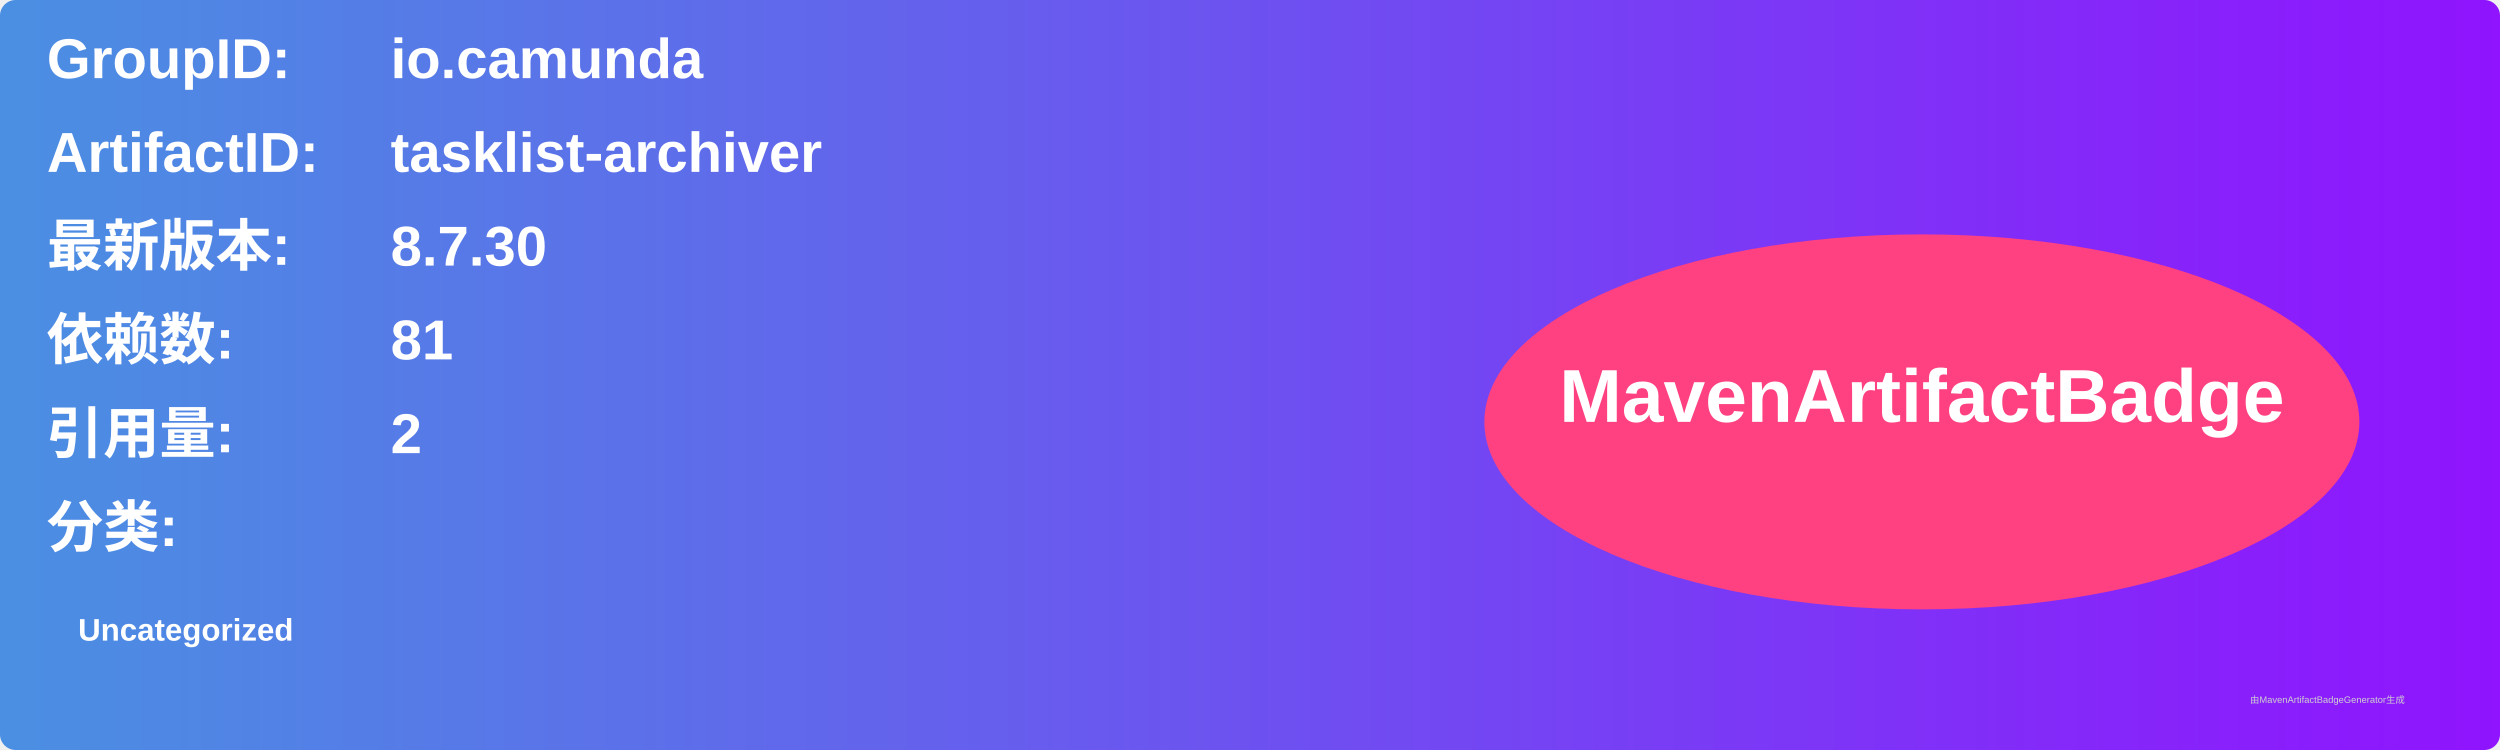
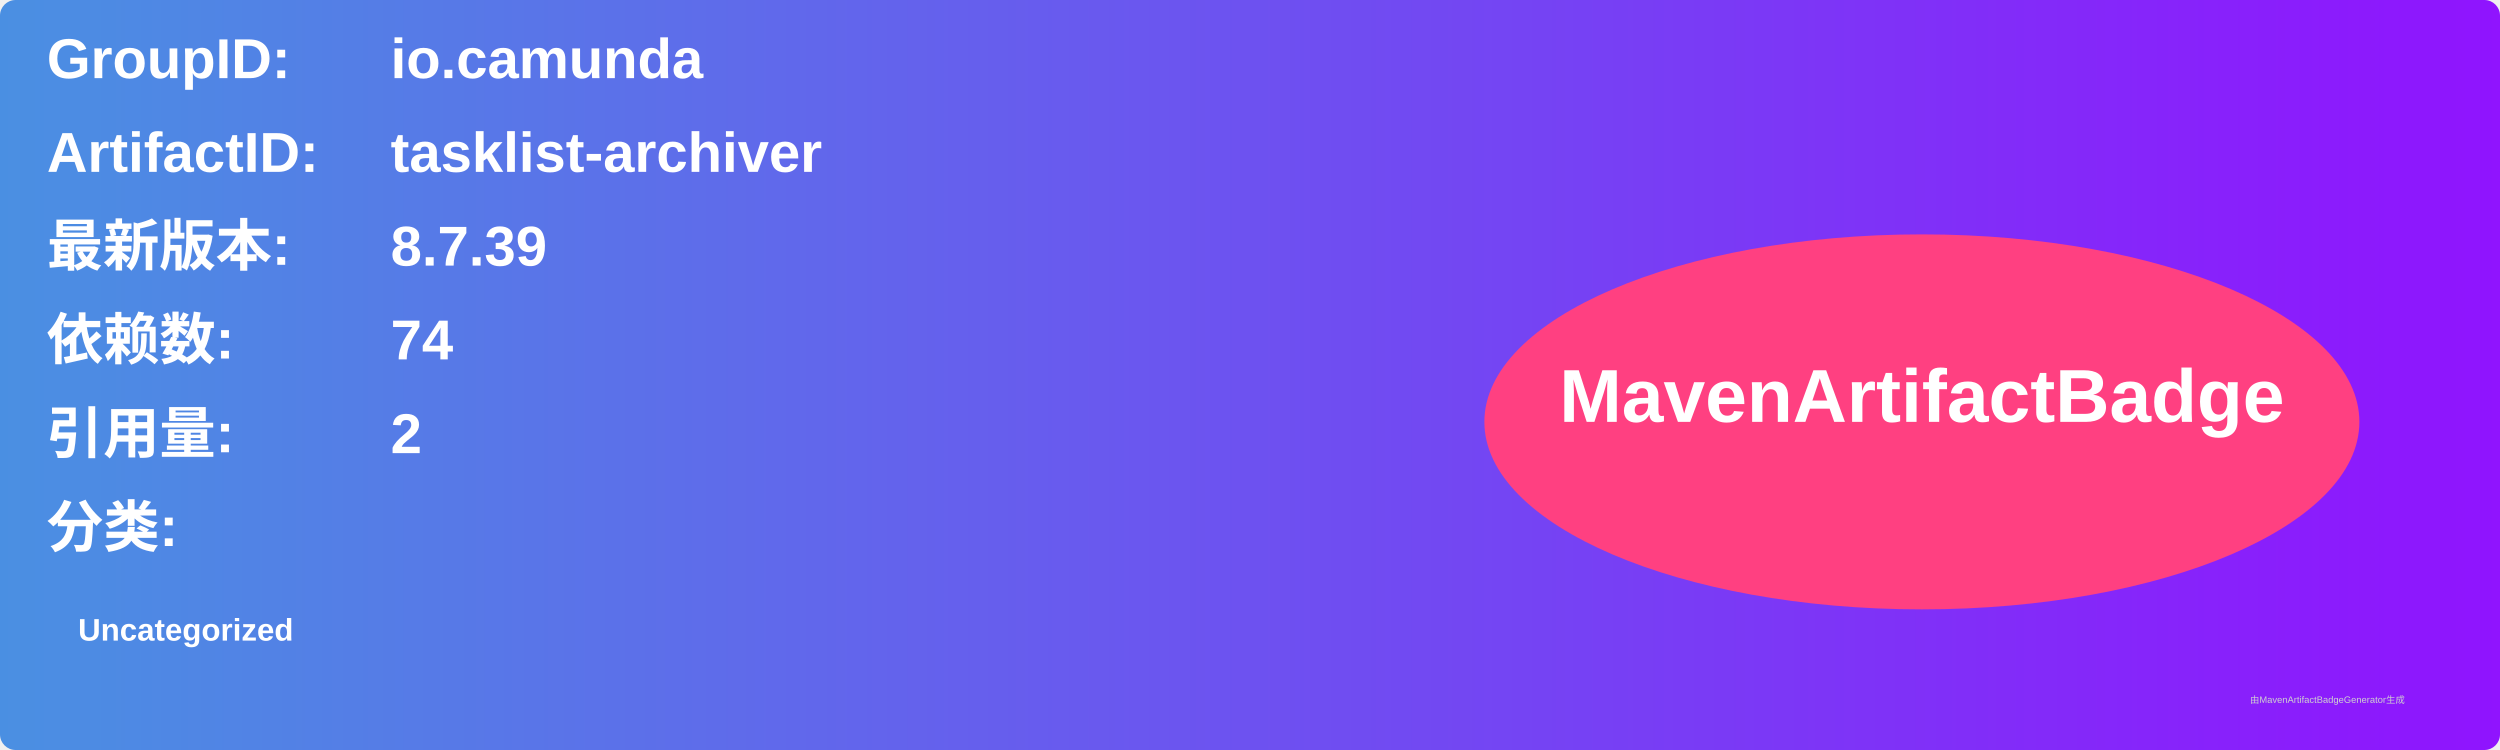
<svg xmlns="http://www.w3.org/2000/svg" width="800" height="240" viewBox="0 0 800 240">
  <linearGradient id="grad" x1="0%" y1="0%" x2="100%" y2="0%">
    <stop offset="0%" stop-color="#4a90e2" />
    <stop offset="100%" stop-color="#9013fe" />
  </linearGradient>
  <rect width="100%" height="100%" rx="5" ry="5" fill="url(#grad)" />
  <g transform="translate(15, 15)">
    <text x="0" y="10" font-family="Arial" font-size="18" fill="white" font-weight="bold" width="260">GroupID:</text>
    <text x="110" y="10" font-family="Arial" font-size="18" fill="white" font-weight="bold" width="460">io.camunda</text>
    <text x="0" y="40" font-family="Arial" font-size="18" fill="white" font-weight="bold" width="260">ArtifactID:</text>
    <text x="110" y="40" font-family="Arial" font-size="18" fill="white" font-weight="bold" width="460">tasklist-archiver</text>
    <text x="0" y="70" font-family="Arial" font-size="18" fill="white" font-weight="bold">最新版本:</text>
    <text x="110" y="70" font-family="Arial" font-size="18" fill="white" font-weight="bold">
-       <tspan font-weight="bold">8.7.30</tspan>
+       <tspan font-weight="bold">8.7.39</tspan>
    </text>
    <text x="0" y="100" font-family="Arial" font-size="18" fill="white" font-weight="bold">依赖数: </text>
    <text x="110" y="100" font-family="Arial" font-size="18" fill="white">
-       <tspan font-weight="bold">81</tspan>
+       <tspan font-weight="bold">74</tspan>
    </text>
    <text x="0" y="130" font-family="Arial" font-size="18" fill="white" font-weight="bold">引用量: </text>
    <text x="110" y="130" font-family="Arial" font-size="18" fill="white">
      <tspan font-weight="bold">2</tspan>
    </text>
    <text x="0" y="160" font-family="Arial" font-size="18" fill="white" font-weight="bold">分类:</text>
    <text x="10" y="190" font-family="Arial" font-size="10" fill="white">
      <tspan font-weight="bold">Uncategorized</tspan>
    </text>
    <ellipse cx="600" cy="120" rx="140" ry="60" fill="#ff4081" />
    <text x="600" y="120" text-anchor="middle" font-family="Arial" font-size="24" fill="white" font-weight="bold">MavenArtifactBadge</text>
  </g>
  <text x="720" y="225" font-family="Arial" font-size="3" fill="#d0d0d0">由MavenArtifactBadgeGenerator生成</text>
</svg>
